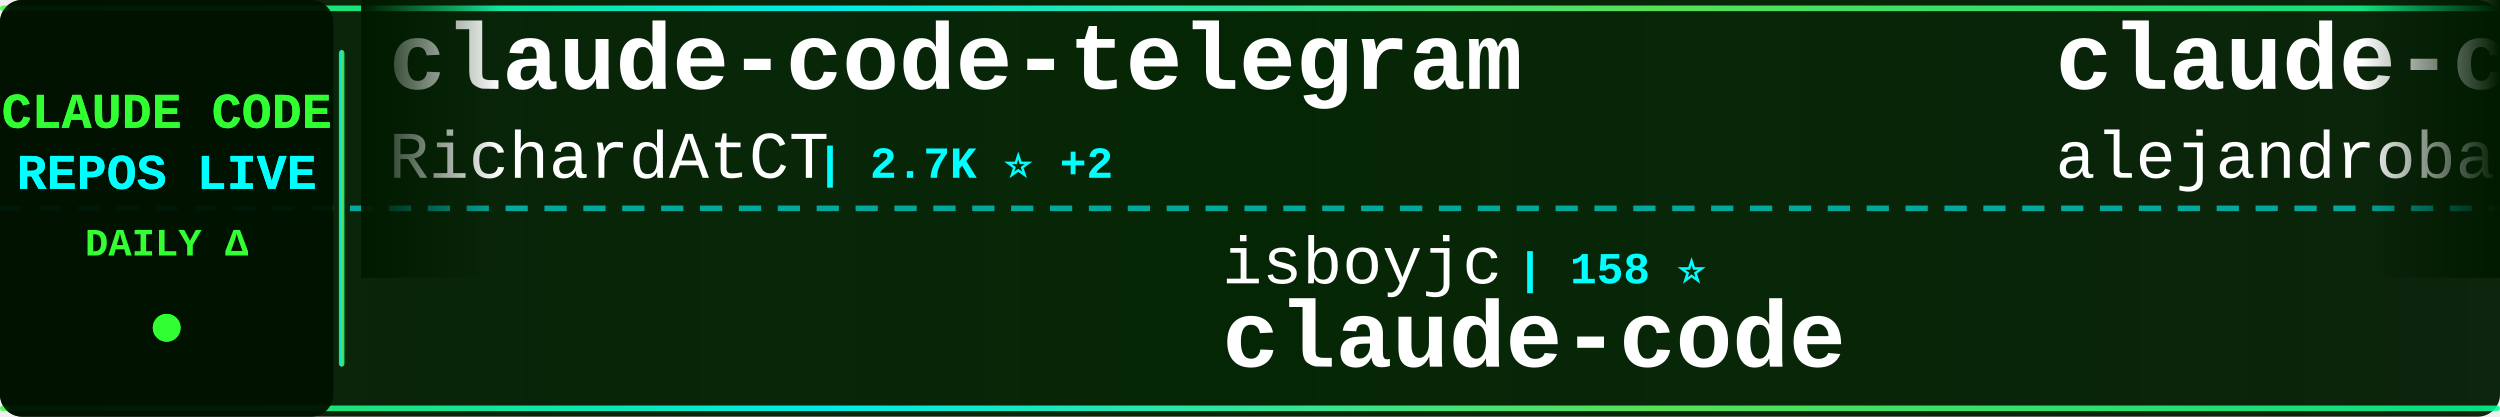
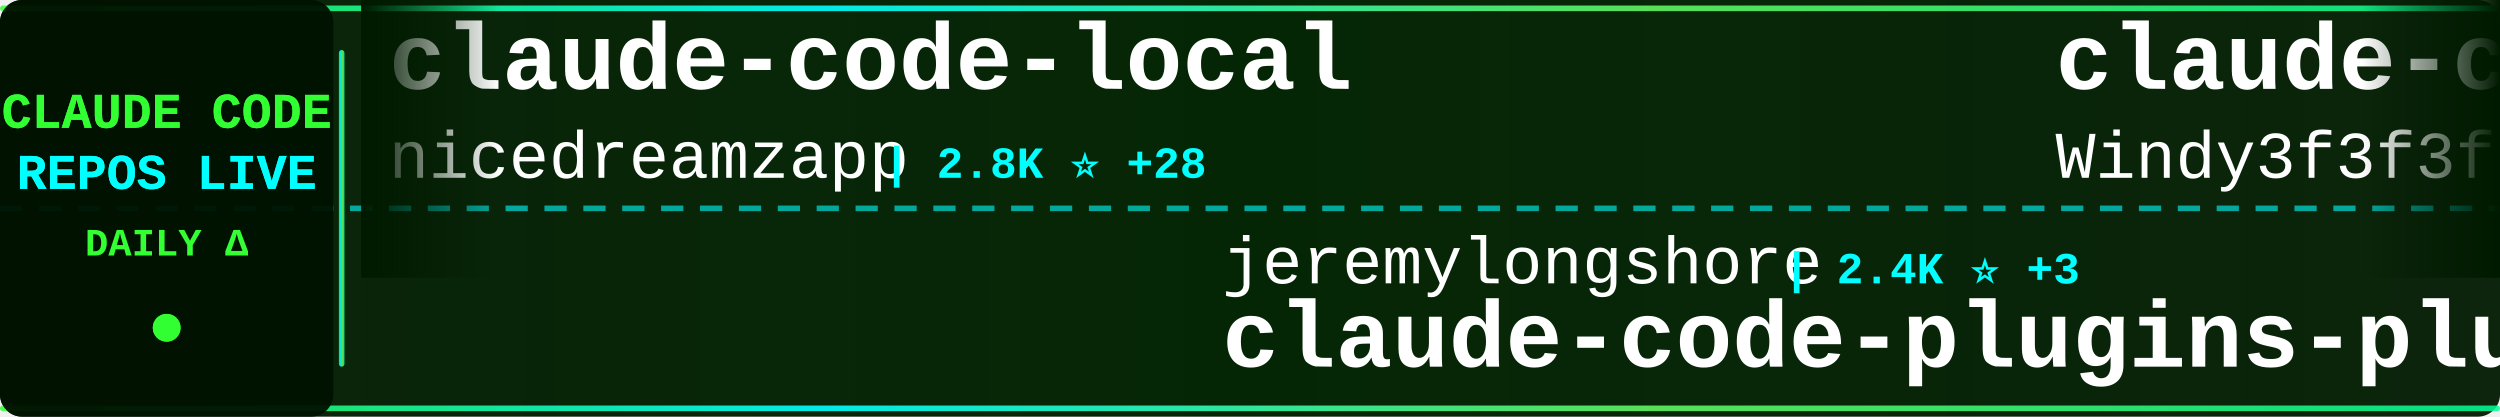
<svg xmlns="http://www.w3.org/2000/svg" width="900" height="150">
  <defs>
    <linearGradient id="tickerBg" x1="0%" y1="0%" x2="100%" y2="0%">
      <stop offset="0%" style="stop-color:#001a00;stop-opacity:0.95" />
      <stop offset="50%" style="stop-color:#002200;stop-opacity:0.98" />
      <stop offset="100%" style="stop-color:#001a00;stop-opacity:0.95" />
    </linearGradient>
    <linearGradient id="borderGrad" x1="0%" y1="0%" x2="100%" y2="0%">
      <stop offset="0%" style="stop-color:#33ff33;stop-opacity:0.85">
        <animate attributeName="stop-opacity" values="0.85;1;0.85" dur="2s" repeatCount="indefinite" />
      </stop>
      <stop offset="33%" style="stop-color:#00ffff;stop-opacity:0.9">
        <animate attributeName="stop-opacity" values="0.9;1;0.9" dur="2.2s" repeatCount="indefinite" />
      </stop>
      <stop offset="66%" style="stop-color:#66ff66;stop-opacity:0.85">
        <animate attributeName="stop-opacity" values="0.85;1;0.85" dur="1.8s" repeatCount="indefinite" />
      </stop>
      <stop offset="100%" style="stop-color:#00ff99;stop-opacity:0.85">
        <animate attributeName="stop-opacity" values="0.85;1;0.85" dur="2s" repeatCount="indefinite" />
      </stop>
    </linearGradient>
    <filter id="textGlow">
      <feGaussianBlur stdDeviation="0.1" result="coloredBlur" />
      <feMerge>
        <feMergeNode in="coloredBlur" />
        <feMergeNode in="SourceGraphic" />
      </feMerge>
    </filter>
    <filter id="metricGlow">
      <feGaussianBlur stdDeviation="0.2" result="coloredBlur" />
      <feMerge>
        <feMergeNode in="coloredBlur" />
        <feMergeNode in="SourceGraphic" />
      </feMerge>
    </filter>
    <linearGradient id="leftFade" x1="0%" y1="0%" x2="100%" y2="0%">
      <stop offset="0%" style="stop-color:#001a00;stop-opacity:1" />
      <stop offset="100%" style="stop-color:#001a00;stop-opacity:0" />
    </linearGradient>
    <linearGradient id="rightFade" x1="0%" y1="0%" x2="100%" y2="0%">
      <stop offset="0%" style="stop-color:#001a00;stop-opacity:0" />
      <stop offset="100%" style="stop-color:#001a00;stop-opacity:1" />
    </linearGradient>
  </defs>
  <rect width="900" height="150" fill="url(#tickerBg)" rx="8" />
  <rect x="0" y="2" width="900" height="2" fill="url(#borderGrad)" rx="1" />
  <rect x="0" y="146" width="900" height="2" fill="url(#borderGrad)" rx="1" />
  <line x1="0" y1="75" x2="900" y2="75" stroke="#00ffff" stroke-width="2" stroke-dasharray="8 6" opacity="0.6" />
  <rect x="0" y="0" width="120" height="150" fill="#001100" opacity="0.95" rx="8" />
  <text x="60" y="46" font-family="'Courier New', monospace" font-size="18" font-weight="bold" fill="#33ff33" text-anchor="middle" filter="url(#textGlow)">
    CLAUDE CODE
  </text>
  <text x="60" y="68" font-family="'Courier New', monospace" font-size="18" font-weight="bold" fill="#00ffff" text-anchor="middle" filter="url(#textGlow)">
    REPOS LIVE
  </text>
  <text x="60" y="92" font-family="'Courier New', monospace" font-size="14" font-weight="bold" fill="#33ff33" text-anchor="middle">
    DAILY Δ
  </text>
  <circle cx="60" cy="118" r="5" fill="#33ff33" filter="url(#metricGlow)">
    <animate attributeName="r" values="4;6;4" dur="1.5s" repeatCount="indefinite" />
    <animate attributeName="opacity" values="0.6;1;0.6" dur="1.5s" repeatCount="indefinite" />
  </circle>
  <rect x="122" y="18" width="2" height="114" fill="url(#borderGrad)" rx="1" />
  <clipPath id="tickerClip">
    <rect x="130" y="0" width="770" height="150" />
  </clipPath>
  <g clip-path="url(#tickerClip)">
    <g id="tickerItems">
      <animateTransform attributeName="transform" attributeType="XML" type="translate" from="0 0" to="-3000 0" dur="54s" repeatCount="indefinite" />
      <g transform="translate(0, 0)">
+         <text x="140" y="32" font-family="'Courier New', monospace" font-size="34" font-weight="bold" fill="#ffffff">claude-code-local</text>
+         <text x="140" y="64" font-family="'Courier New', monospace" font-size="24" font-weight="normal" fill="#ffffff" opacity="1.0">nicedreamzapp</text>
+         <text x="318" y="64" font-family="'Courier New', monospace" font-size="16" font-weight="bold" fill="#00ffff"> | 2.8K ⭐ +28</text>
+       </g>
+       <g transform="translate(300, 0)">
+         <text x="140" y="102" font-family="'Courier New', monospace" font-size="24" font-weight="normal" fill="#ffffff" opacity="1.0">jeremylongshore</text>
+         <text x="342" y="102" font-family="'Courier New', monospace" font-size="16" font-weight="bold" fill="#00ffff"> | 2.4K ⭐ +3</text>
+         <text x="140" y="132" font-family="'Courier New', monospace" font-size="34" font-weight="bold" fill="#ffffff">claude-code-plugins-plus...</text>
+       </g>
+       <g transform="translate(600, 0)">
+         <text x="140" y="32" font-family="'Courier New', monospace" font-size="34" font-weight="bold" fill="#ffffff">claude-code-from-scratch</text>
+         <text x="140" y="64" font-family="'Courier New', monospace" font-size="24" font-weight="normal" fill="#ffffff" opacity="1.0">Windy3f3f3f3f</text>
+         <text x="318" y="64" font-family="'Courier New', monospace" font-size="16" font-weight="bold" fill="#00ffff"> | 1.4K ⭐ +1</text>
+       </g>
+       <g transform="translate(900, 0)">
+         <text x="140" y="102" font-family="'Courier New', monospace" font-size="24" font-weight="normal" fill="#ffffff" opacity="1.0">Yuyz0112</text>
+         <text x="258" y="102" font-family="'Courier New', monospace" font-size="16" font-weight="bold" fill="#00ffff"> | 2.4K ⭐</text>
+         <text x="140" y="132" font-family="'Courier New', monospace" font-size="34" font-weight="bold" fill="#ffffff">claude-code-reverse</text>
+       </g>
+       <g transform="translate(1200, 0)">
+         <text x="140" y="32" font-family="'Courier New', monospace" font-size="34" font-weight="bold" fill="#ffffff">collection-claude-code-s...</text>
+         <text x="140" y="64" font-family="'Courier New', monospace" font-size="24" font-weight="normal" fill="#ffffff" opacity="1.0">chauncygu</text>
+         <text x="270" y="64" font-family="'Courier New', monospace" font-size="16" font-weight="bold" fill="#00ffff"> | 2.6K ⭐ +3</text>
+       </g>
+       <g transform="translate(1500, 0)">
+         <text x="140" y="102" font-family="'Courier New', monospace" font-size="24" font-weight="normal" fill="#ffffff" opacity="1.0">JrCx7scC</text>
+         <text x="258" y="102" font-family="'Courier New', monospace" font-size="16" font-weight="bold" fill="#00ffff"> | 370 ⭐</text>
+         <text x="140" y="132" font-family="'Courier New', monospace" font-size="34" font-weight="bold" fill="#ffffff">claude-code-source</text>
+       </g>
+       <g transform="translate(1800, 0)">
        <text x="140" y="32" font-family="'Courier New', monospace" font-size="34" font-weight="bold" fill="#ffffff">claude-code-telegram</text>
        <text x="140" y="64" font-family="'Courier New', monospace" font-size="24" font-weight="normal" fill="#ffffff" opacity="1.0">RichardAtCT</text>
-         <text x="294" y="64" font-family="'Courier New', monospace" font-size="16" font-weight="bold" fill="#00ffff"> | 2.7K ⭐ +2</text>
-       </g>
-       <g transform="translate(300, 0)">
-         <text x="140" y="102" font-family="'Courier New', monospace" font-size="24" font-weight="normal" fill="#ffffff" opacity="1.0">isboyjc</text>
-         <text x="246" y="102" font-family="'Courier New', monospace" font-size="16" font-weight="bold" fill="#00ffff"> | 158 ⭐</text>
-         <text x="140" y="132" font-family="'Courier New', monospace" font-size="34" font-weight="bold" fill="#ffffff">claude-code</text>
-       </g>
-       <g transform="translate(600, 0)">
-         <text x="140" y="32" font-family="'Courier New', monospace" font-size="34" font-weight="bold" fill="#ffffff">claude-code-from-source</text>
-         <text x="140" y="64" font-family="'Courier New', monospace" font-size="24" font-weight="normal" fill="#ffffff" opacity="1.0">alejandrobalderas</text>
-         <text x="366" y="64" font-family="'Courier New', monospace" font-size="16" font-weight="bold" fill="#00ffff"> | 2.2K ⭐ +2</text>
-       </g>
-       <g transform="translate(900, 0)">
-         <text x="140" y="102" font-family="'Courier New', monospace" font-size="24" font-weight="normal" fill="#ffffff" opacity="1.0">frankbria</text>
-         <text x="270" y="102" font-family="'Courier New', monospace" font-size="16" font-weight="bold" fill="#00ffff"> | 9.4K ⭐ +13</text>
-         <text x="140" y="132" font-family="'Courier New', monospace" font-size="34" font-weight="bold" fill="#ffffff">ralph-claude-code</text>
-       </g>
-       <g transform="translate(1200, 0)">
-         <text x="140" y="32" font-family="'Courier New', monospace" font-size="34" font-weight="bold" fill="#ffffff">oh-my-claudecode</text>
-         <text x="140" y="64" font-family="'Courier New', monospace" font-size="24" font-weight="normal" fill="#ffffff" opacity="1.0">Yeachan-Heo</text>
-         <text x="294" y="64" font-family="'Courier New', monospace" font-size="16" font-weight="bold" fill="#00ffff"> | 36.6K ⭐ +57</text>
-       </g>
-       <g transform="translate(1500, 0)">
-         <text x="140" y="102" font-family="'Courier New', monospace" font-size="24" font-weight="normal" fill="#ffffff" opacity="1.0">alex000kim</text>
-         <text x="282" y="102" font-family="'Courier New', monospace" font-size="16" font-weight="bold" fill="#00ffff"> | 228 ⭐</text>
-         <text x="140" y="132" font-family="'Courier New', monospace" font-size="34" font-weight="bold" fill="#ffffff">claude-code</text>
-       </g>
-       <g transform="translate(1800, 0)">
-         <text x="140" y="32" font-family="'Courier New', monospace" font-size="34" font-weight="bold" fill="#ffffff">sc-claude-code-files</text>
-         <text x="140" y="64" font-family="'Courier New', monospace" font-size="24" font-weight="normal" fill="#ffffff" opacity="1.0">https-deeplearning-ai</text>
-         <text x="414" y="64" font-family="'Courier New', monospace" font-size="16" font-weight="bold" fill="#00ffff"> | 531 ⭐ +3</text>
+         <text x="294" y="64" font-family="'Courier New', monospace" font-size="16" font-weight="bold" fill="#00ffff"> | 2.7K ⭐</text>
      </g>
      <g transform="translate(2100, 0)">
-         <text x="140" y="102" font-family="'Courier New', monospace" font-size="24" font-weight="normal" fill="#ffffff" opacity="1.0">Chachamaru127</text>
-         <text x="318" y="102" font-family="'Courier New', monospace" font-size="16" font-weight="bold" fill="#00ffff"> | 2.8K ⭐ +12</text>
-         <text x="140" y="132" font-family="'Courier New', monospace" font-size="34" font-weight="bold" fill="#ffffff">claude-code-harness</text>
-       </g>
-       <g transform="translate(2400, 0)">
-         <text x="140" y="32" font-family="'Courier New', monospace" font-size="34" font-weight="bold" fill="#ffffff">claude-code-plugins-plus...</text>
-         <text x="140" y="64" font-family="'Courier New', monospace" font-size="24" font-weight="normal" fill="#ffffff" opacity="1.0">jeremylongshore</text>
-         <text x="342" y="64" font-family="'Courier New', monospace" font-size="16" font-weight="bold" fill="#00ffff"> | 2.4K ⭐ +3</text>
-       </g>
-       <g transform="translate(2700, 0)">
        <text x="140" y="102" font-family="'Courier New', monospace" font-size="24" font-weight="normal" fill="#ffffff" opacity="1.0">fuergaosi233</text>
        <text x="306" y="102" font-family="'Courier New', monospace" font-size="16" font-weight="bold" fill="#00ffff"> | 2.7K ⭐ +3</text>
        <text x="140" y="132" font-family="'Courier New', monospace" font-size="34" font-weight="bold" fill="#ffffff">claude-code-proxy</text>
      </g>
+       <g transform="translate(2400, 0)">
+         <text x="140" y="32" font-family="'Courier New', monospace" font-size="34" font-weight="bold" fill="#ffffff">claude-code</text>
+         <text x="140" y="64" font-family="'Courier New', monospace" font-size="24" font-weight="normal" fill="#ffffff" opacity="1.0">lowcortisolprogrammer</text>
+         <text x="414" y="64" font-family="'Courier New', monospace" font-size="16" font-weight="bold" fill="#00ffff"> | 171 ⭐</text>
+       </g>
+       <g transform="translate(2700, 0)">
+         <text x="140" y="102" font-family="'Courier New', monospace" font-size="24" font-weight="normal" fill="#ffffff" opacity="1.0">Yeachan-Heo</text>
+         <text x="294" y="102" font-family="'Courier New', monospace" font-size="16" font-weight="bold" fill="#00ffff"> | 36.6K ⭐ +55</text>
+         <text x="140" y="132" font-family="'Courier New', monospace" font-size="34" font-weight="bold" fill="#ffffff">oh-my-claudecode</text>
+       </g>
      <g transform="translate(3000, 0)">
-         <text x="140" y="32" font-family="'Courier New', monospace" font-size="34" font-weight="bold" fill="#ffffff">claude-code-telegram</text>
-         <text x="140" y="64" font-family="'Courier New', monospace" font-size="24" font-weight="normal" fill="#ffffff" opacity="1.0">RichardAtCT</text>
-         <text x="294" y="64" font-family="'Courier New', monospace" font-size="16" font-weight="bold" fill="#00ffff"> | 2.7K ⭐ +2</text>
+         <text x="140" y="32" font-family="'Courier New', monospace" font-size="34" font-weight="bold" fill="#ffffff">claude-code-local</text>
+         <text x="140" y="64" font-family="'Courier New', monospace" font-size="24" font-weight="normal" fill="#ffffff" opacity="1.0">nicedreamzapp</text>
+         <text x="318" y="64" font-family="'Courier New', monospace" font-size="16" font-weight="bold" fill="#00ffff"> | 2.8K ⭐ +28</text>
      </g>
      <g transform="translate(3300, 0)">
-         <text x="140" y="102" font-family="'Courier New', monospace" font-size="24" font-weight="normal" fill="#ffffff" opacity="1.0">isboyjc</text>
-         <text x="246" y="102" font-family="'Courier New', monospace" font-size="16" font-weight="bold" fill="#00ffff"> | 158 ⭐</text>
-         <text x="140" y="132" font-family="'Courier New', monospace" font-size="34" font-weight="bold" fill="#ffffff">claude-code</text>
+         <text x="140" y="102" font-family="'Courier New', monospace" font-size="24" font-weight="normal" fill="#ffffff" opacity="1.0">jeremylongshore</text>
+         <text x="342" y="102" font-family="'Courier New', monospace" font-size="16" font-weight="bold" fill="#00ffff"> | 2.4K ⭐ +3</text>
+         <text x="140" y="132" font-family="'Courier New', monospace" font-size="34" font-weight="bold" fill="#ffffff">claude-code-plugins-plus...</text>
      </g>
      <g transform="translate(3600, 0)">
-         <text x="140" y="32" font-family="'Courier New', monospace" font-size="34" font-weight="bold" fill="#ffffff">claude-code-from-source</text>
-         <text x="140" y="64" font-family="'Courier New', monospace" font-size="24" font-weight="normal" fill="#ffffff" opacity="1.0">alejandrobalderas</text>
-         <text x="366" y="64" font-family="'Courier New', monospace" font-size="16" font-weight="bold" fill="#00ffff"> | 2.2K ⭐ +2</text>
+         <text x="140" y="32" font-family="'Courier New', monospace" font-size="34" font-weight="bold" fill="#ffffff">claude-code-from-scratch</text>
+         <text x="140" y="64" font-family="'Courier New', monospace" font-size="24" font-weight="normal" fill="#ffffff" opacity="1.0">Windy3f3f3f3f</text>
+         <text x="318" y="64" font-family="'Courier New', monospace" font-size="16" font-weight="bold" fill="#00ffff"> | 1.4K ⭐ +1</text>
      </g>
      <g transform="translate(3900, 0)">
-         <text x="140" y="102" font-family="'Courier New', monospace" font-size="24" font-weight="normal" fill="#ffffff" opacity="1.0">frankbria</text>
-         <text x="270" y="102" font-family="'Courier New', monospace" font-size="16" font-weight="bold" fill="#00ffff"> | 9.4K ⭐ +13</text>
-         <text x="140" y="132" font-family="'Courier New', monospace" font-size="34" font-weight="bold" fill="#ffffff">ralph-claude-code</text>
+         <text x="140" y="102" font-family="'Courier New', monospace" font-size="24" font-weight="normal" fill="#ffffff" opacity="1.0">Yuyz0112</text>
+         <text x="258" y="102" font-family="'Courier New', monospace" font-size="16" font-weight="bold" fill="#00ffff"> | 2.4K ⭐</text>
+         <text x="140" y="132" font-family="'Courier New', monospace" font-size="34" font-weight="bold" fill="#ffffff">claude-code-reverse</text>
      </g>
    </g>
  </g>
  <rect x="130" y="0" width="50" height="100" fill="url(#leftFade)" />
  <rect x="850" y="0" width="50" height="100" fill="url(#rightFade)" />
</svg>
